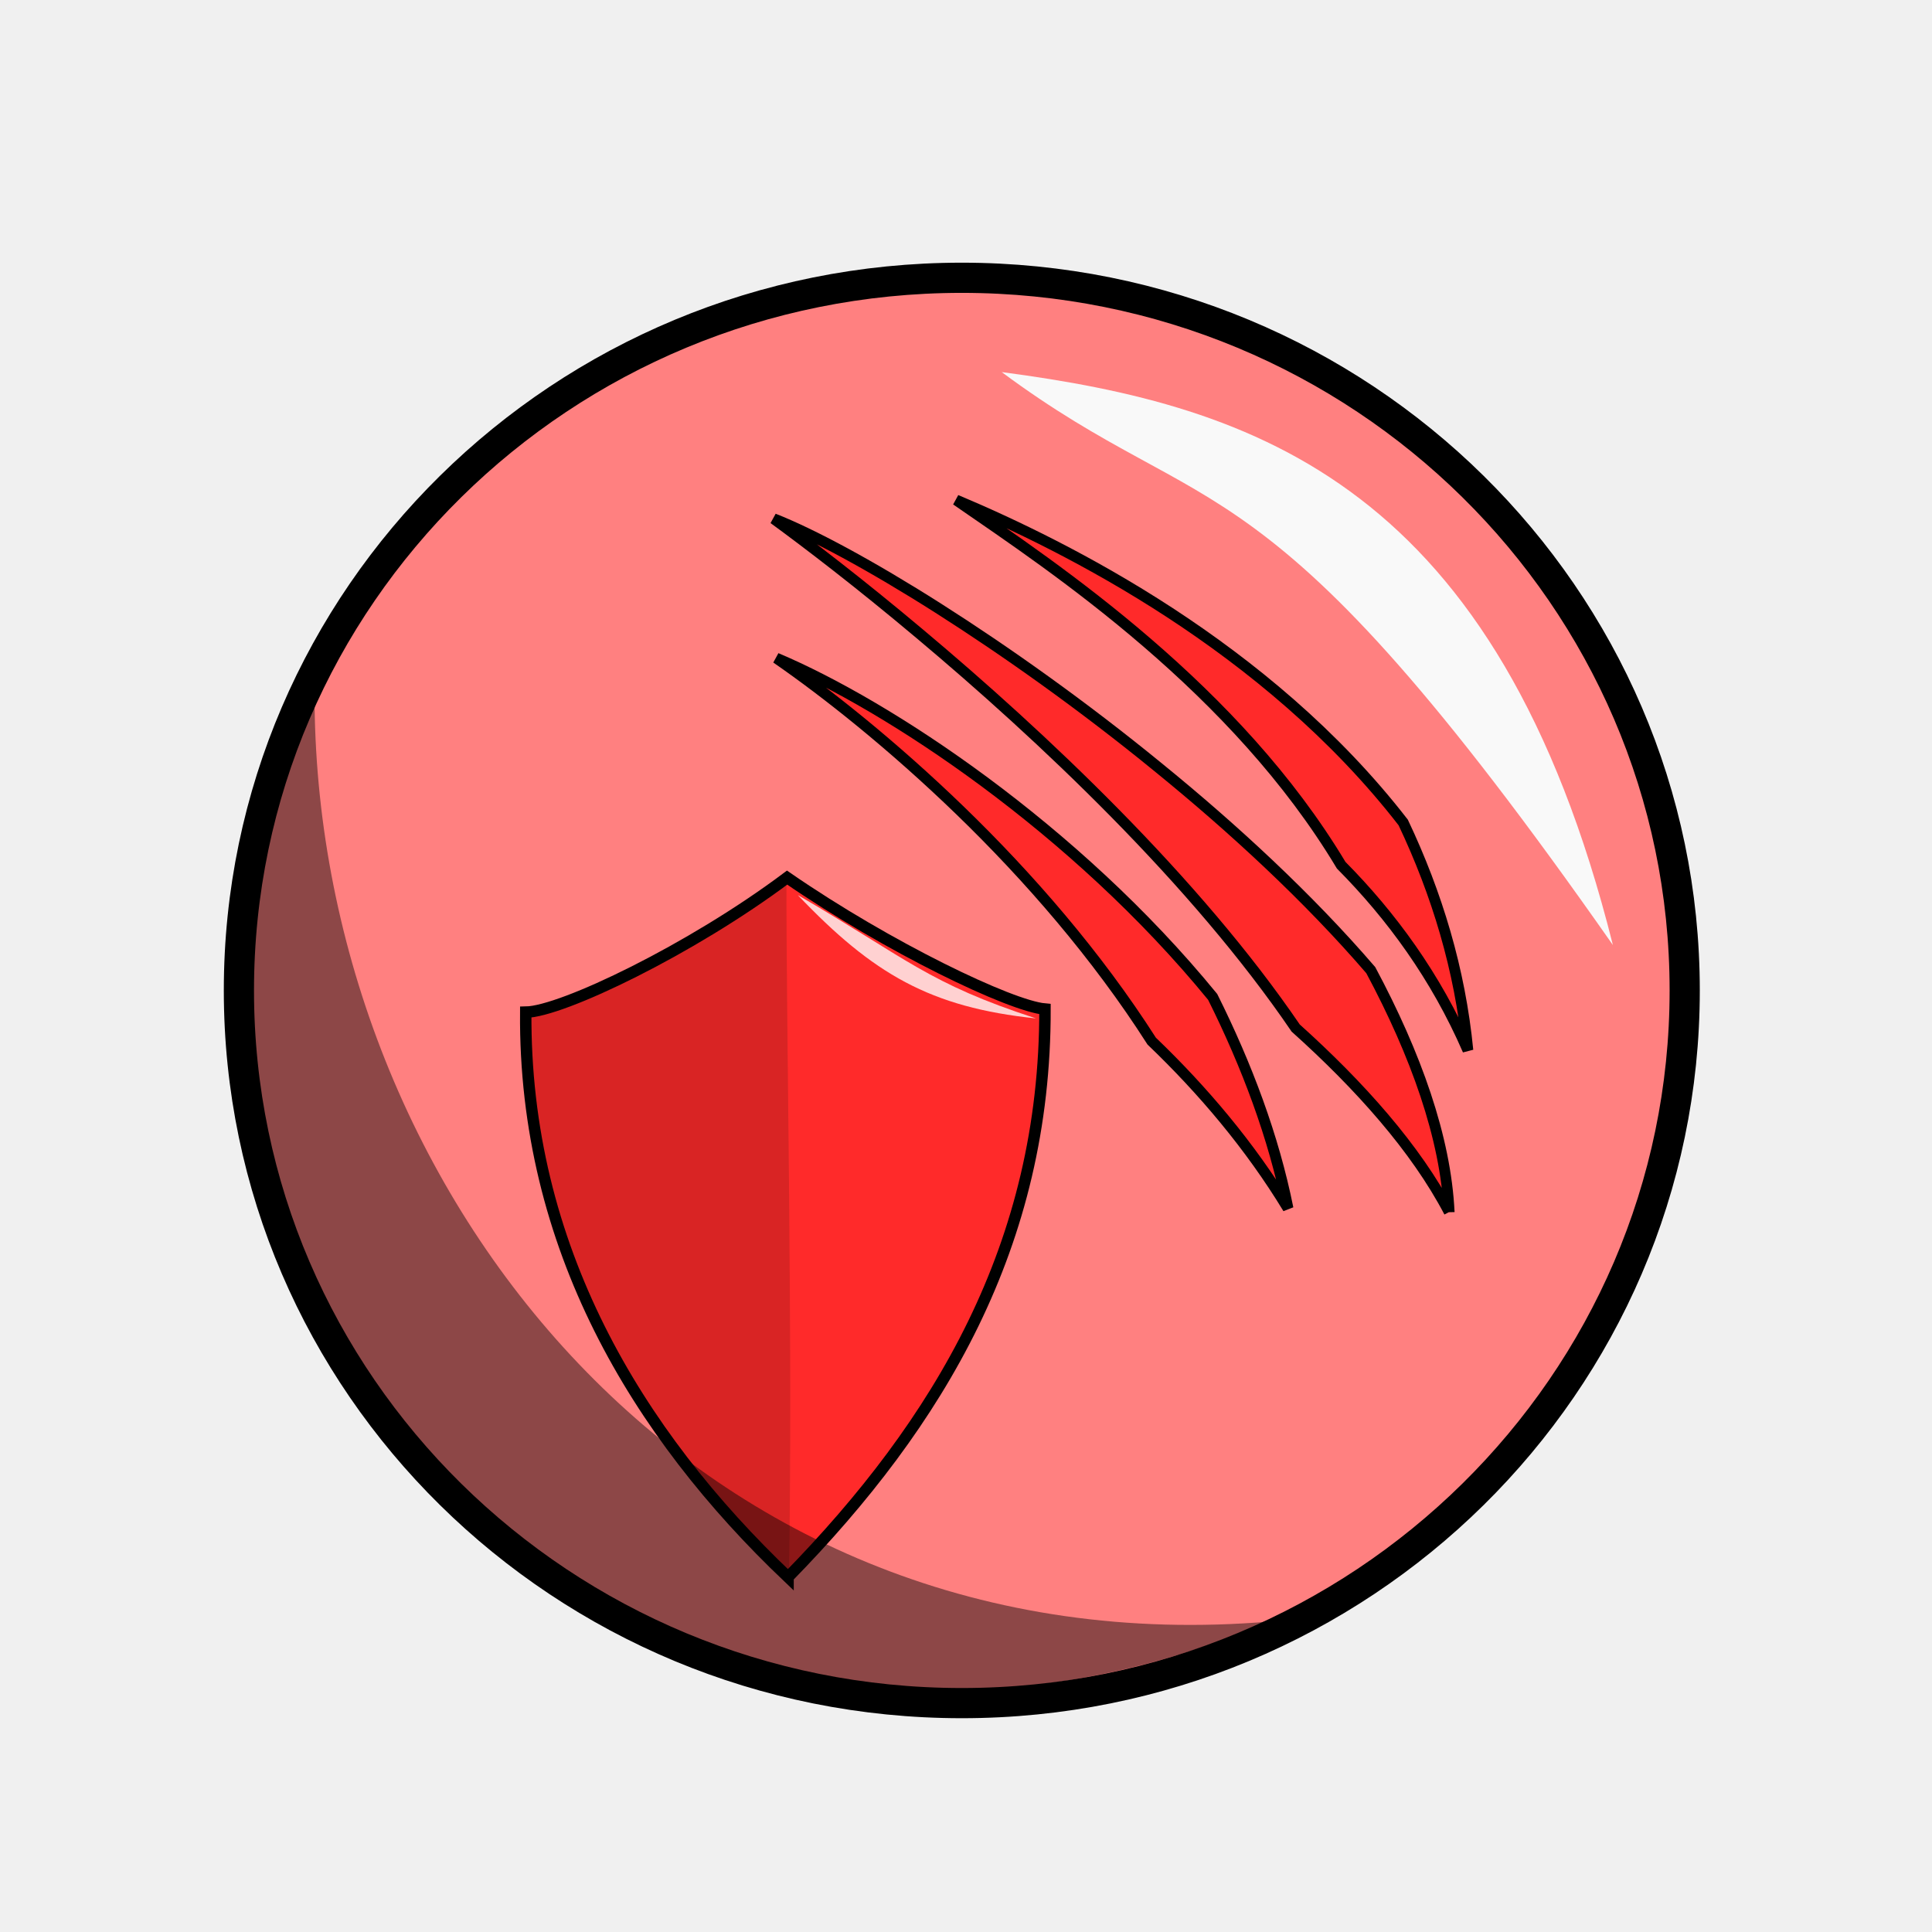
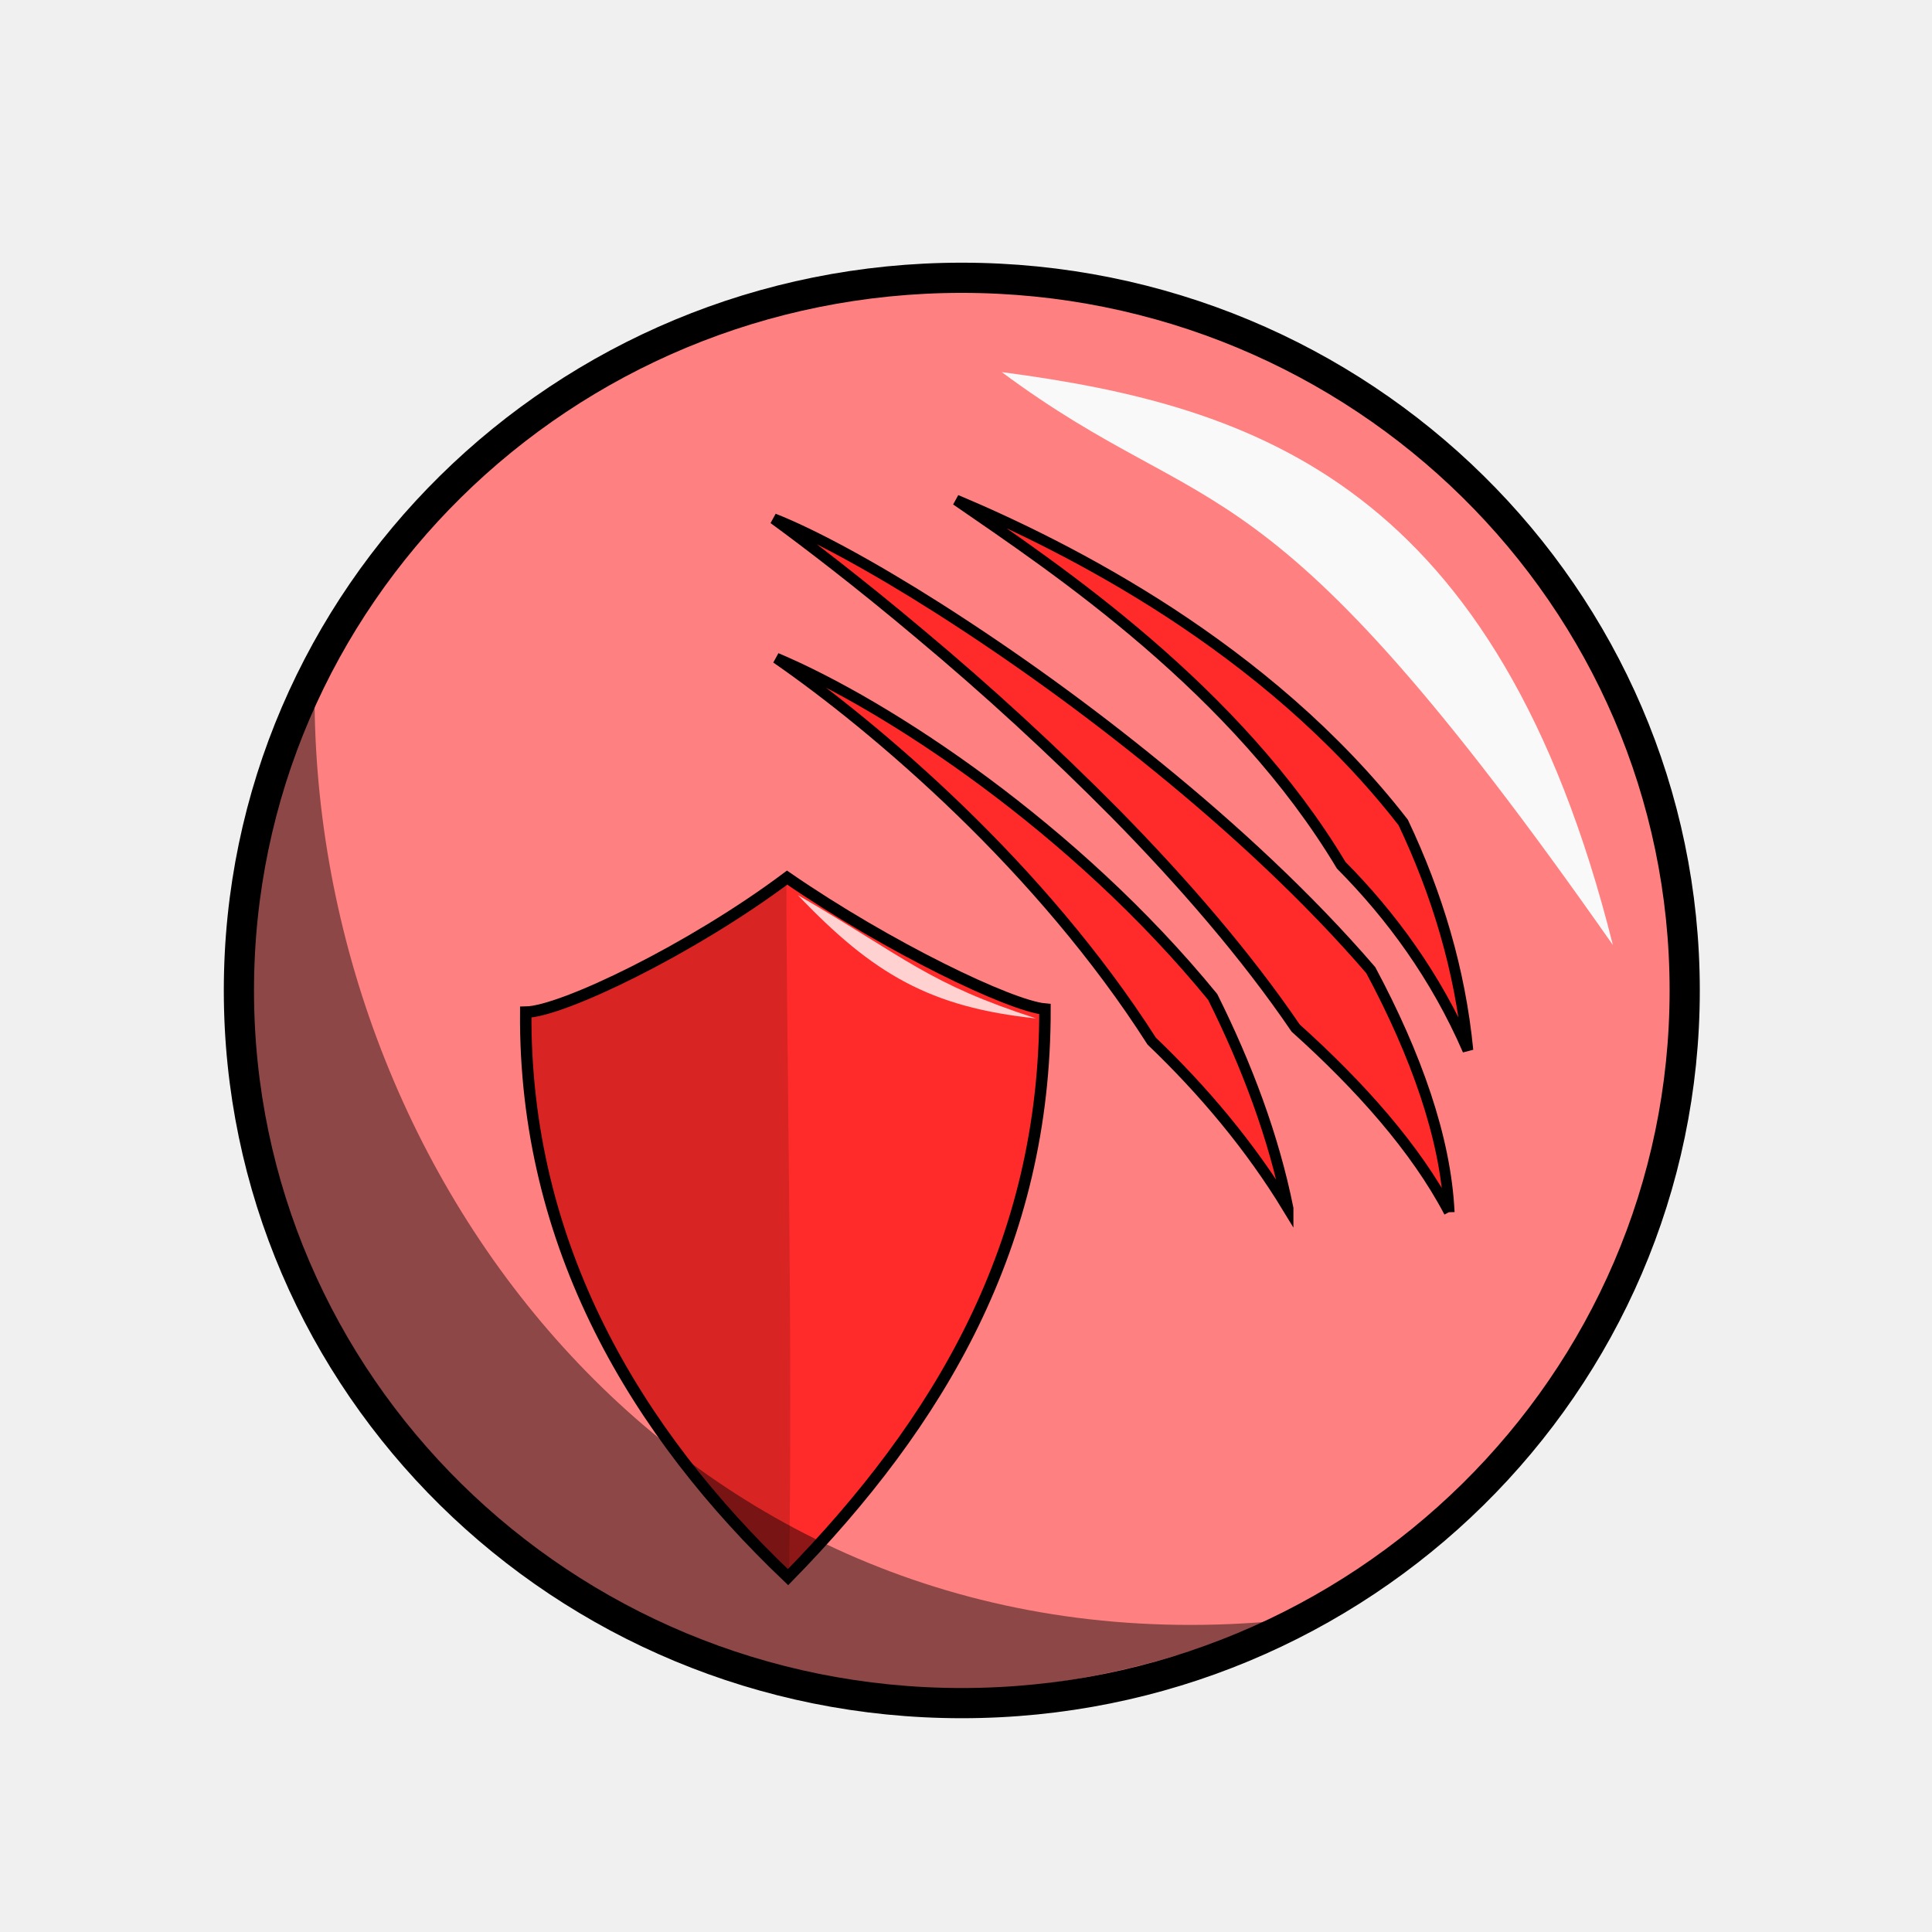
- <svg xmlns="http://www.w3.org/2000/svg" width="100%" height="100%" viewBox="0 0 64 64" id="svg4311" version="1.1">
-   <defs id="defs4313">
-     <pattern y="0" x="0" height="6" width="6" patternUnits="userSpaceOnUse" id="EMFhbasepattern" />
-   </defs>
-   <g id="layer1" transform="translate(0,-988.3622)" style="display:inline">
-     <ellipse style="fill:#ff8080;fill-opacity:1;stroke:#000000;stroke-width:1;stroke-linecap:round;stroke-linejoin:round;stroke-miterlimit:4;stroke-dasharray:none;stroke-dashoffset:0;stroke-opacity:1" id="path4279" cx="31.861" cy="1021.172" rx="23.947" ry="23.608" />
-     <g style="display:inline" id="g4181" transform="matrix(0.3786517,0,0,0.3786517,54.464,626.5421)">
-       <path id="path4141" d="m -74.895,1093.525 c -13.241,-12.594 -23.105,-28.95 -22.947,-49.428 3.162,-0.046 14.502,-5.503 22.865,-11.771 8.871,6.119 19.568,11.243 22.56,11.501 0.041,20.617 -9.253,36.175 -22.478,49.697 z" style="display:inline;fill:#ff2a2a;fill-rule:evenodd;stroke:#000000;stroke-width:1px;stroke-linecap:butt;stroke-linejoin:miter;stroke-opacity:1" />
-       <path id="path4163-2-4" d="m -74.04,1033.855 c 9.602,5.584 11.366,7.709 20.845,10.791 -9.267,-0.968 -14.264,-3.884 -20.845,-10.791 z" style="display:inline;fill:#ffffff;fill-opacity:0.785;fill-rule:evenodd;stroke:none;stroke-width:1px;stroke-linecap:butt;stroke-linejoin:miter;stroke-opacity:1" />
-       <path id="path4163-2-4-1" d="m -97.623,1044.352 c 3.704,-0.949 16.199,-7.336 22.592,-11.805 -0.054,10.752 0.585,40.816 0.208,61.302 -20.575,-21.586 -22.855,-38.953 -22.8,-49.497 z" style="display:inline;fill:#000000;fill-opacity:0.15;fill-rule:evenodd;stroke:none;stroke-width:1px;stroke-linecap:butt;stroke-linejoin:miter;stroke-opacity:1" />
+ <svg xmlns="http://www.w3.org/2000/svg" viewBox="0 0 64 64">
+   <g transform="translate(0 -988.362)">
+     <ellipse cx="31.861" cy="1021.172" fill="#ff8080" stroke="#000" stroke-linecap="round" stroke-linejoin="round" rx="23.947" ry="23.608" />
+     <g fill-rule="evenodd">
+       <path fill="#ff2a2a" stroke="#000" stroke-width=".379" d="M26.105 1040.607c-5.014-4.768-8.749-10.962-8.689-18.716 1.197-.017 5.491-2.084 8.658-4.457 3.36 2.317 7.41 4.257 8.542 4.355.016 7.807-3.503 13.698-8.511 18.818z" />
+       <path fill="#fff" fill-opacity=".785" d="M26.429 1018.013c3.635 2.115 4.303 2.92 7.893 4.086-3.51-.367-5.401-1.47-7.893-4.086z" />
+       <path fill-opacity=".15" d="M17.499 1021.988c1.402-.36 6.134-2.778 8.554-4.47-.02 4.071.222 15.455.08 23.212-7.791-8.174-8.655-14.75-8.634-18.742z" />
    </g>
-     <path style="fill:#f9f9f9;fill-opacity:1;fill-rule:evenodd;stroke:none;stroke-width:1px;stroke-linecap:butt;stroke-linejoin:miter;stroke-opacity:1" d="m 33.183,1000.688 c 8.462,1.117 16.428,3.743 20.246,18.98 -11.69,-16.704 -13.196,-13.754 -20.246,-18.98 z" id="path4281" />
-     <path style="fill:#000000;fill-opacity:0.449;fill-rule:evenodd;stroke:none;stroke-width:1px;stroke-linecap:butt;stroke-linejoin:miter;stroke-opacity:1" d="m 42.087,1042.076 c -21.988,9.274 -40.585,-11.534 -31.666,-30.378 0.168,16.137 12.616,31.992 31.666,30.378 z" id="path4283" />
-     <path id="path4149" d="m 42.668,1028.391 c -0.476,-2.373 -1.363,-4.732 -2.496,-7.004 -2.294,-2.806 -4.984,-5.215 -7.552,-7.12 -2.568,-1.904 -5.042,-3.318 -6.903,-4.104 1.659,1.147 3.852,2.885 6.095,5.056 2.243,2.171 4.515,4.775 6.34,7.632 1.702,1.63 3.268,3.484 4.516,5.54 z" style="display:inline;fill:#ff2a2a;fill-opacity:1;fill-rule:evenodd;stroke:#000000;stroke-width:0.356;stroke-linecap:butt;stroke-linejoin:miter;stroke-miterlimit:4;stroke-dasharray:none;stroke-opacity:1" />
-     <path id="path4151" d="m 48.626,1023.154 c -0.26,-2.669 -1.024,-5.186 -2.142,-7.545 -2.279,-2.943 -5.085,-5.223 -7.733,-6.954 -2.655,-1.731 -5.222,-2.95 -7.076,-3.729 1.673,1.154 3.982,2.705 6.333,4.732 2.352,2.027 4.681,4.465 6.42,7.365 1.652,1.666 3.138,3.686 4.198,6.131 z" style="display:inline;fill:#ff2a2a;fill-opacity:1;fill-rule:evenodd;stroke:#000000;stroke-width:0.356;stroke-linecap:butt;stroke-linejoin:miter;stroke-miterlimit:4;stroke-dasharray:none;stroke-opacity:1" />
-     <path id="path4153-1" d="m 48.006,1028.514 c -0.115,-2.46 -1.104,-5.222 -2.597,-8.014 -2.063,-2.395 -4.544,-4.689 -7.055,-6.73 -2.489,-2.034 -5.035,-3.837 -7.271,-5.259 -2.236,-1.421 -4.184,-2.467 -5.453,-2.965 1.096,0.801 2.828,2.121 4.833,3.808 2.013,1.688 4.285,3.722 6.485,5.958 2.222,2.258 4.328,4.689 5.973,7.105 2.128,1.911 3.982,3.989 5.085,6.095 z" style="display:inline;fill:#ff2a2a;fill-opacity:1;fill-rule:evenodd;stroke:#000000;stroke-width:0.356;stroke-linecap:butt;stroke-linejoin:miter;stroke-miterlimit:4;stroke-dasharray:none;stroke-opacity:1" />
+     <path fill="#f9f9f9" fill-rule="evenodd" d="M33.183 1000.688c8.462 1.116 16.427 3.742 20.246 18.98-11.69-16.704-13.196-13.754-20.246-18.98z" />
+     <path fill-opacity=".449" fill-rule="evenodd" d="M42.087 1042.076c-21.988 9.273-40.585-11.535-31.666-30.378.168 16.137 12.616 31.992 31.666 30.378z" />
+     <path fill="#ff2a2a" fill-rule="evenodd" stroke="#000" stroke-width=".356" d="M42.668 1028.39c-.476-2.372-1.364-4.731-2.496-7.003-2.294-2.806-4.984-5.215-7.552-7.12-2.568-1.904-5.042-3.318-6.903-4.104 1.659 1.147 3.851 2.885 6.095 5.056 2.243 2.172 4.515 4.776 6.34 7.632 1.703 1.63 3.268 3.484 4.516 5.54zM48.626 1023.154c-.26-2.669-1.024-5.186-2.142-7.545-2.28-2.943-5.086-5.223-7.733-6.954-2.655-1.73-5.222-2.95-7.076-3.729 1.673 1.154 3.981 2.705 6.333 4.732 2.352 2.027 4.681 4.465 6.42 7.365 1.652 1.666 3.138 3.686 4.198 6.131zM48.006 1028.514c-.116-2.46-1.104-5.223-2.597-8.014-2.063-2.395-4.545-4.69-7.055-6.73a76.838 76.838 0 0 0-7.27-5.259c-2.237-1.421-4.184-2.467-5.454-2.965 1.096.801 2.828 2.121 4.833 3.809a93.289 93.289 0 0 1 6.485 5.958c2.221 2.258 4.328 4.689 5.972 7.105 2.128 1.912 3.982 3.99 5.086 6.095z" />
  </g>
</svg>
